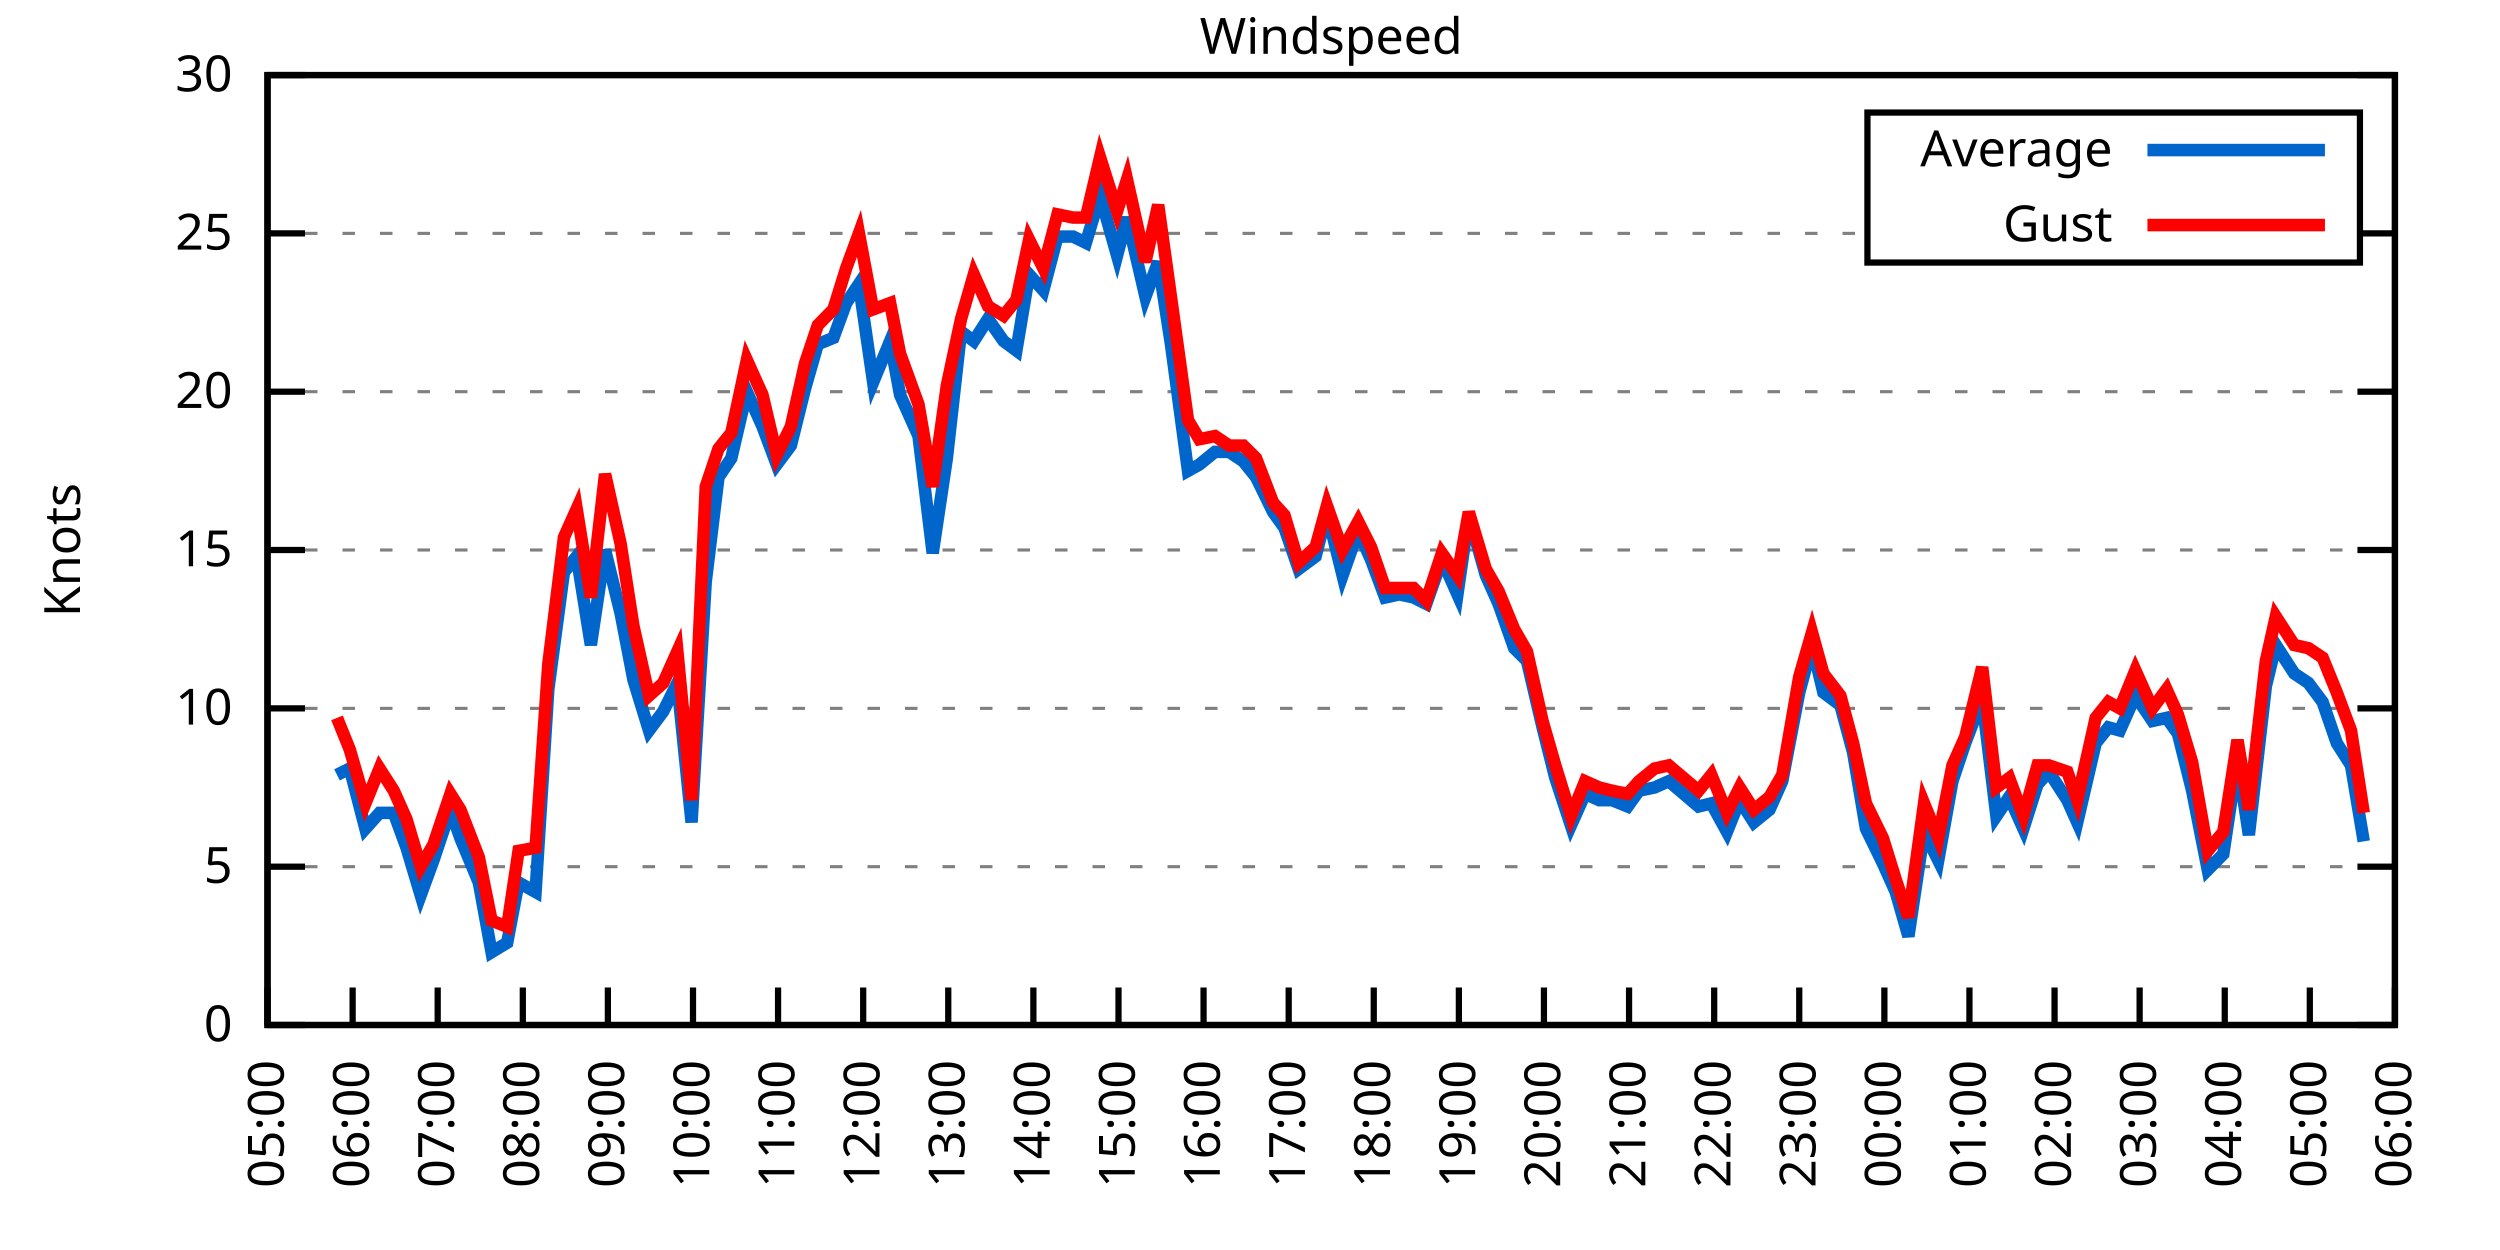
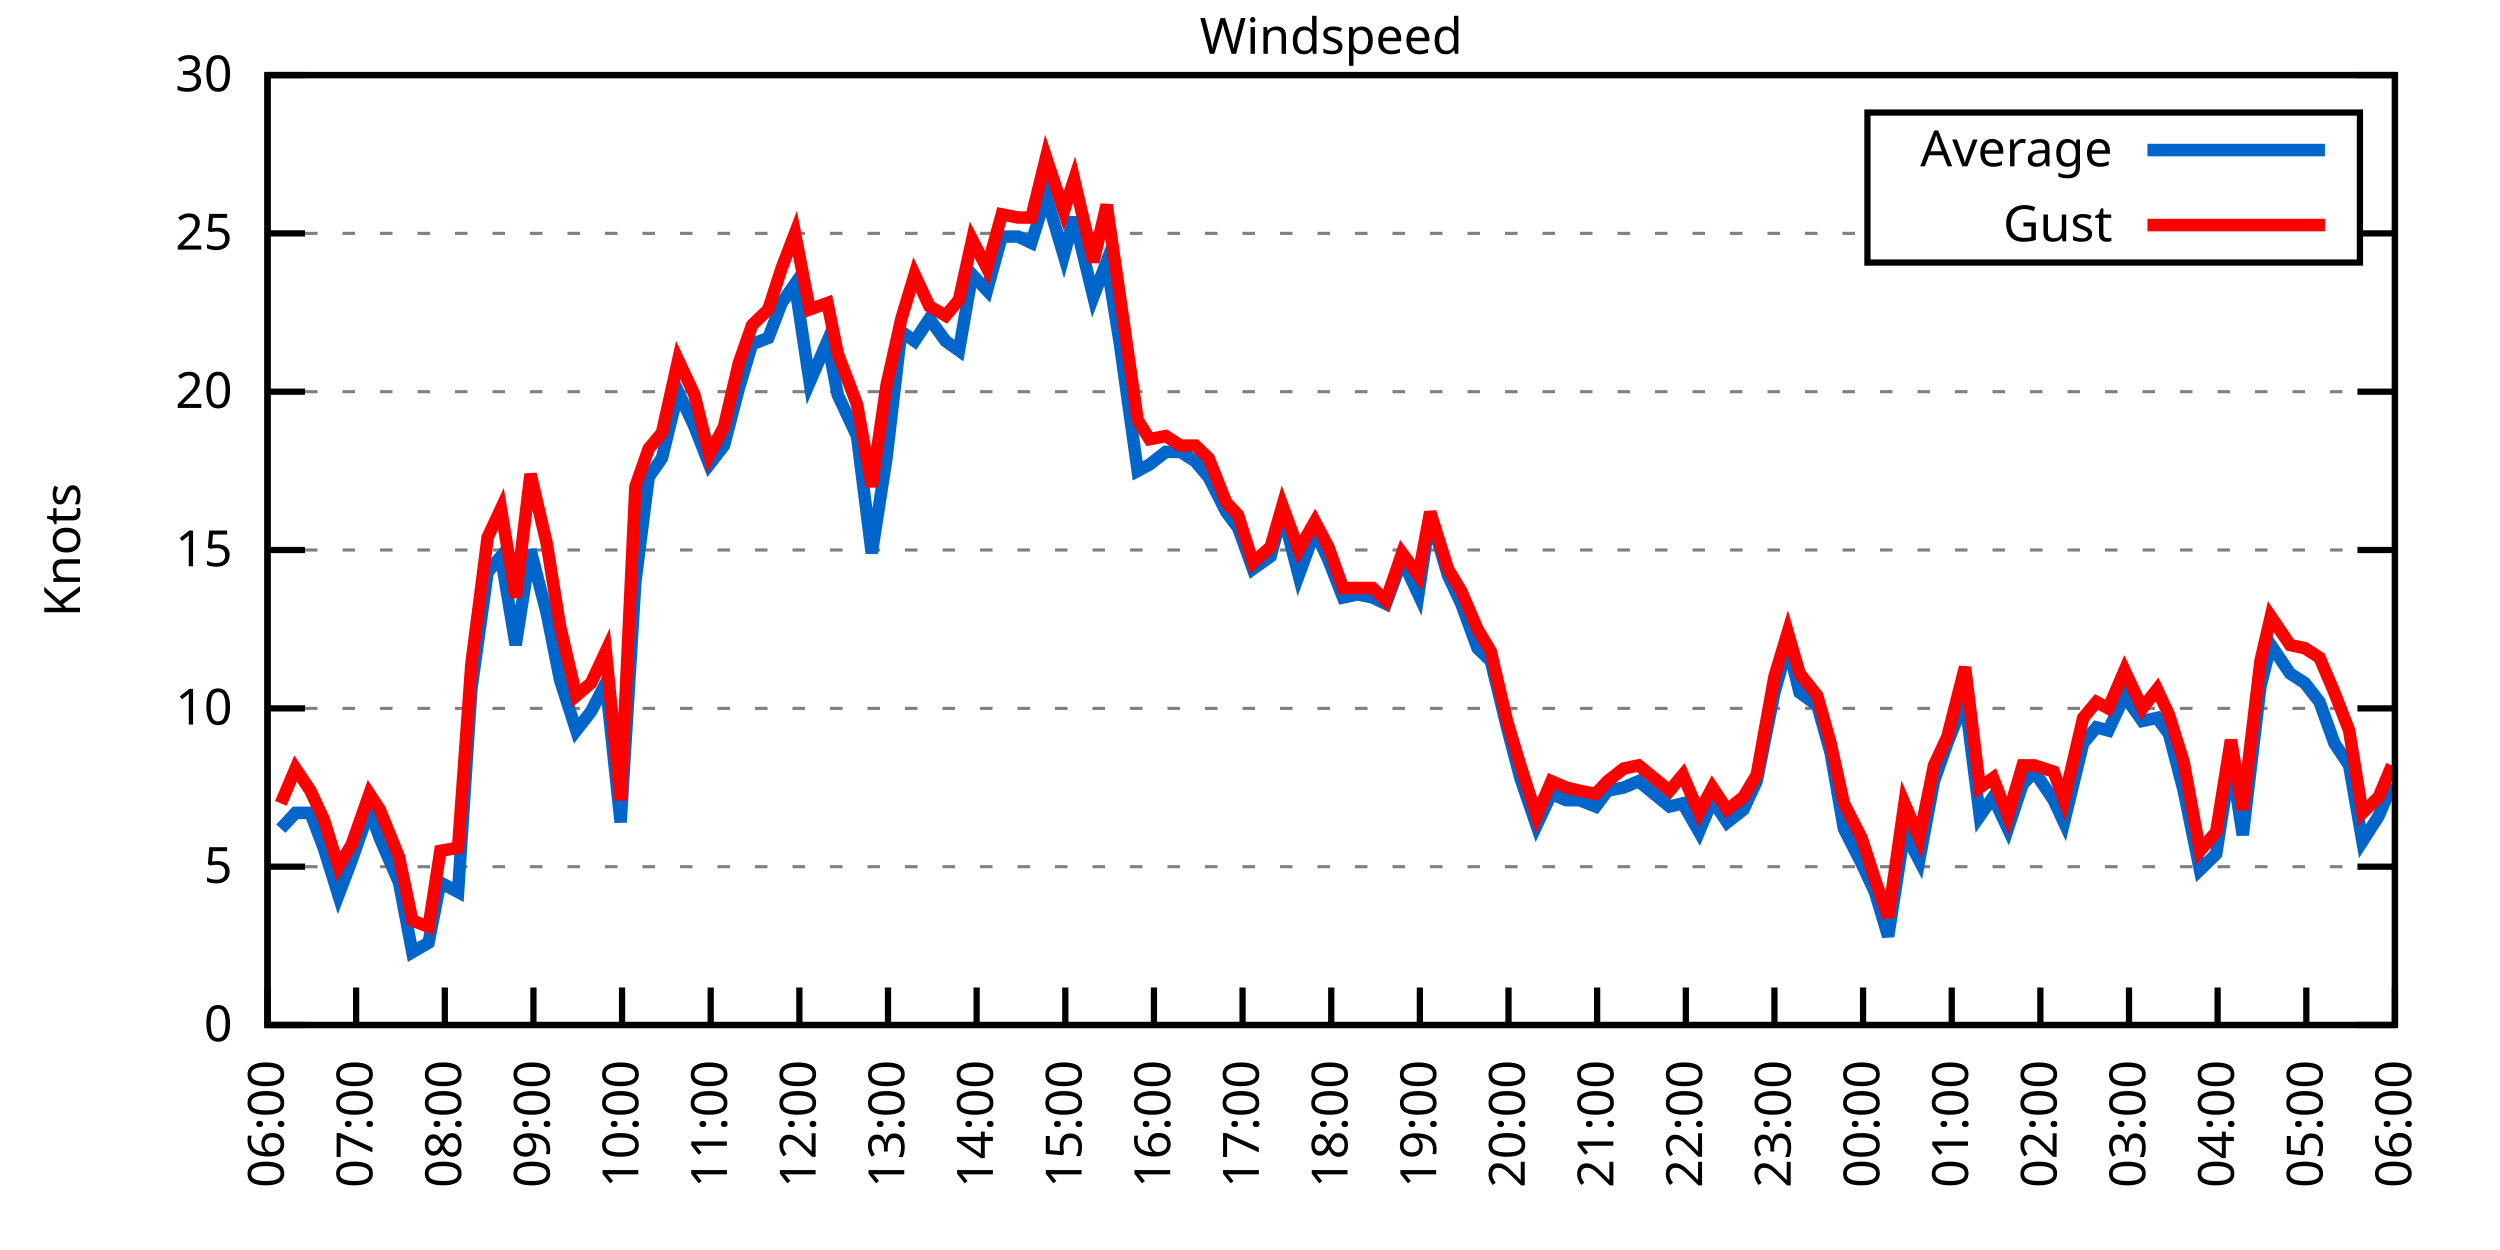
<svg xmlns="http://www.w3.org/2000/svg" xmlns:xlink="http://www.w3.org/1999/xlink" width="400" height="200" viewBox="0 0 400 200">
  <g id="gnuplot_canvas">
    <rect x="0" y="0" width="400" height="200" fill="none" />
    <defs>
      <circle id="gpDot" r="0.5" stroke-width="0.5" stroke="currentColor" />
      <path id="gpPt0" stroke-width="0.333" stroke="currentColor" d="M-1,0 h2 M0,-1 v2" />
      <path id="gpPt1" stroke-width="0.333" stroke="currentColor" d="M-1,-1 L1,1 M1,-1 L-1,1" />
      <path id="gpPt2" stroke-width="0.333" stroke="currentColor" d="M-1,0 L1,0 M0,-1 L0,1 M-1,-1 L1,1 M-1,1 L1,-1" />
      <rect id="gpPt3" stroke-width="0.333" stroke="currentColor" x="-1" y="-1" width="2" height="2" />
      <rect id="gpPt4" stroke-width="0.333" stroke="currentColor" fill="currentColor" x="-1" y="-1" width="2" height="2" />
      <circle id="gpPt5" stroke-width="0.333" stroke="currentColor" cx="0" cy="0" r="1" />
      <use xlink:href="#gpPt5" id="gpPt6" fill="currentColor" stroke="none" />
      <path id="gpPt7" stroke-width="0.333" stroke="currentColor" d="M0,-1.33 L-1.33,0.67 L1.33,0.67 z" />
      <use xlink:href="#gpPt7" id="gpPt8" fill="currentColor" stroke="none" />
      <use xlink:href="#gpPt7" id="gpPt9" stroke="currentColor" transform="rotate(180)" />
      <use xlink:href="#gpPt9" id="gpPt10" fill="currentColor" stroke="none" />
      <use xlink:href="#gpPt3" id="gpPt11" stroke="currentColor" transform="rotate(45)" />
      <use xlink:href="#gpPt11" id="gpPt12" fill="currentColor" stroke="none" />
      <path id="gpPt13" stroke-width="0.333" stroke="currentColor" d="M0,1.330 L1.265,0.411 L0.782,-1.067 L-0.782,-1.076 L-1.265,0.411 z" />
      <use xlink:href="#gpPt13" id="gpPt14" fill="currentColor" stroke="none" />
      <filter id="textbox" filterUnits="objectBoundingBox" x="0" y="0" height="1" width="1">
        <feFlood flood-color="white" flood-opacity="1" result="bgnd" />
        <feComposite in="SourceGraphic" in2="bgnd" operator="atop" />
      </filter>
      <filter id="greybox" filterUnits="objectBoundingBox" x="0" y="0" height="1" width="1">
        <feFlood flood-color="lightgrey" flood-opacity="1" result="grey" />
        <feComposite in="SourceGraphic" in2="grey" operator="atop" />
      </filter>
    </defs>
    <g fill="none" color="white" stroke="currentColor" stroke-width="1.00" stroke-linecap="butt" stroke-linejoin="miter">
</g>
    <g fill="none" color="black" stroke="currentColor" stroke-width="1.00" stroke-linecap="butt" stroke-linejoin="miter">
      <g stroke="none" shape-rendering="crispEdges">
        <polygon fill="rgb(255, 255, 255)" points="42.80,164.00 383.18,164.00 383.18,12.02 42.80,12.02 " />
      </g>
    </g>
    <g fill="none" color="black" stroke="currentColor" stroke-width="1.00" stroke-linecap="butt" stroke-linejoin="miter">
</g>
    <g fill="none" color="black" stroke="black" stroke-width="0.50" stroke-linecap="butt" stroke-linejoin="miter">
</g>
    <g fill="none" color="gray" stroke="currentColor" stroke-width="0.50" stroke-linecap="butt" stroke-linejoin="miter">
      <path stroke="gray" stroke-dasharray="2,4" class="gridline" d="M42.80,164.00 L383.19,164.00  " />
    </g>
    <g fill="none" color="gray" stroke="gray" stroke-width="1.00" stroke-linecap="butt" stroke-linejoin="miter">
</g>
    <g fill="none" color="black" stroke="currentColor" stroke-width="1.00" stroke-linecap="butt" stroke-linejoin="miter">
      <path stroke="black" d="M42.80,164.00 L48.80,164.00 M383.19,164.00 L377.19,164.00  " />
      <g transform="translate(37.20,166.60)" stroke="none" fill="black" font-family="Sans" font-size="8.00" text-anchor="end">
        <text>
          <tspan font-family="Sans"> 0</tspan>
        </text>
      </g>
    </g>
    <g fill="none" color="black" stroke="currentColor" stroke-width="1.00" stroke-linecap="butt" stroke-linejoin="miter">
</g>
    <g fill="none" color="black" stroke="black" stroke-width="0.50" stroke-linecap="butt" stroke-linejoin="miter">
</g>
    <g fill="none" color="gray" stroke="currentColor" stroke-width="0.50" stroke-linecap="butt" stroke-linejoin="miter">
      <path stroke="gray" stroke-dasharray="2,4" class="gridline" d="M42.80,138.67 L383.19,138.67  " />
    </g>
    <g fill="none" color="gray" stroke="gray" stroke-width="1.00" stroke-linecap="butt" stroke-linejoin="miter">
</g>
    <g fill="none" color="black" stroke="currentColor" stroke-width="1.00" stroke-linecap="butt" stroke-linejoin="miter">
      <path stroke="black" d="M42.80,138.67 L48.80,138.67 M383.19,138.67 L377.19,138.67  " />
      <g transform="translate(37.20,141.27)" stroke="none" fill="black" font-family="Sans" font-size="8.00" text-anchor="end">
        <text>
          <tspan font-family="Sans"> 5</tspan>
        </text>
      </g>
    </g>
    <g fill="none" color="black" stroke="currentColor" stroke-width="1.00" stroke-linecap="butt" stroke-linejoin="miter">
</g>
    <g fill="none" color="black" stroke="black" stroke-width="0.50" stroke-linecap="butt" stroke-linejoin="miter">
</g>
    <g fill="none" color="gray" stroke="currentColor" stroke-width="0.50" stroke-linecap="butt" stroke-linejoin="miter">
      <path stroke="gray" stroke-dasharray="2,4" class="gridline" d="M42.80,113.34 L383.19,113.34  " />
    </g>
    <g fill="none" color="gray" stroke="gray" stroke-width="1.00" stroke-linecap="butt" stroke-linejoin="miter">
</g>
    <g fill="none" color="black" stroke="currentColor" stroke-width="1.00" stroke-linecap="butt" stroke-linejoin="miter">
      <path stroke="black" d="M42.80,113.34 L48.80,113.34 M383.19,113.34 L377.19,113.34  " />
      <g transform="translate(37.20,115.94)" stroke="none" fill="black" font-family="Sans" font-size="8.00" text-anchor="end">
        <text>
          <tspan font-family="Sans"> 10</tspan>
        </text>
      </g>
    </g>
    <g fill="none" color="black" stroke="currentColor" stroke-width="1.00" stroke-linecap="butt" stroke-linejoin="miter">
</g>
    <g fill="none" color="black" stroke="black" stroke-width="0.50" stroke-linecap="butt" stroke-linejoin="miter">
</g>
    <g fill="none" color="gray" stroke="currentColor" stroke-width="0.50" stroke-linecap="butt" stroke-linejoin="miter">
      <path stroke="gray" stroke-dasharray="2,4" class="gridline" d="M42.80,88.00 L383.19,88.00  " />
    </g>
    <g fill="none" color="gray" stroke="gray" stroke-width="1.00" stroke-linecap="butt" stroke-linejoin="miter">
</g>
    <g fill="none" color="black" stroke="currentColor" stroke-width="1.00" stroke-linecap="butt" stroke-linejoin="miter">
      <path stroke="black" d="M42.80,88.00 L48.80,88.00 M383.19,88.00 L377.19,88.00  " />
      <g transform="translate(37.20,90.60)" stroke="none" fill="black" font-family="Sans" font-size="8.00" text-anchor="end">
        <text>
          <tspan font-family="Sans"> 15</tspan>
        </text>
      </g>
    </g>
    <g fill="none" color="black" stroke="currentColor" stroke-width="1.00" stroke-linecap="butt" stroke-linejoin="miter">
</g>
    <g fill="none" color="black" stroke="black" stroke-width="0.50" stroke-linecap="butt" stroke-linejoin="miter">
</g>
    <g fill="none" color="gray" stroke="currentColor" stroke-width="0.50" stroke-linecap="butt" stroke-linejoin="miter">
      <path stroke="gray" stroke-dasharray="2,4" class="gridline" d="M42.80,62.67 L383.19,62.67  " />
    </g>
    <g fill="none" color="gray" stroke="gray" stroke-width="1.00" stroke-linecap="butt" stroke-linejoin="miter">
</g>
    <g fill="none" color="black" stroke="currentColor" stroke-width="1.00" stroke-linecap="butt" stroke-linejoin="miter">
      <path stroke="black" d="M42.80,62.67 L48.80,62.67 M383.19,62.67 L377.19,62.67  " />
      <g transform="translate(37.20,65.27)" stroke="none" fill="black" font-family="Sans" font-size="8.00" text-anchor="end">
        <text>
          <tspan font-family="Sans"> 20</tspan>
        </text>
      </g>
    </g>
    <g fill="none" color="black" stroke="currentColor" stroke-width="1.00" stroke-linecap="butt" stroke-linejoin="miter">
</g>
    <g fill="none" color="black" stroke="black" stroke-width="0.50" stroke-linecap="butt" stroke-linejoin="miter">
</g>
    <g fill="none" color="gray" stroke="currentColor" stroke-width="0.50" stroke-linecap="butt" stroke-linejoin="miter">
      <path stroke="gray" stroke-dasharray="2,4" class="gridline" d="M42.80,37.34 L298.79,37.34 M377.59,37.34 L383.19,37.34  " />
    </g>
    <g fill="none" color="gray" stroke="gray" stroke-width="1.00" stroke-linecap="butt" stroke-linejoin="miter">
</g>
    <g fill="none" color="black" stroke="currentColor" stroke-width="1.00" stroke-linecap="butt" stroke-linejoin="miter">
      <path stroke="black" d="M42.80,37.34 L48.80,37.34 M383.19,37.34 L377.19,37.34  " />
      <g transform="translate(37.20,39.94)" stroke="none" fill="black" font-family="Sans" font-size="8.00" text-anchor="end">
        <text>
          <tspan font-family="Sans"> 25</tspan>
        </text>
      </g>
    </g>
    <g fill="none" color="black" stroke="currentColor" stroke-width="1.00" stroke-linecap="butt" stroke-linejoin="miter">
</g>
    <g fill="none" color="black" stroke="black" stroke-width="0.50" stroke-linecap="butt" stroke-linejoin="miter">
</g>
    <g fill="none" color="gray" stroke="currentColor" stroke-width="0.50" stroke-linecap="butt" stroke-linejoin="miter">
      <path stroke="gray" stroke-dasharray="2,4" class="gridline" d="M42.80,12.01 L383.19,12.01  " />
    </g>
    <g fill="none" color="gray" stroke="gray" stroke-width="1.00" stroke-linecap="butt" stroke-linejoin="miter">
</g>
    <g fill="none" color="black" stroke="currentColor" stroke-width="1.00" stroke-linecap="butt" stroke-linejoin="miter">
      <path stroke="black" d="M42.80,12.01 L48.80,12.01 M383.19,12.01 L377.19,12.01  " />
      <g transform="translate(37.20,14.61)" stroke="none" fill="black" font-family="Sans" font-size="8.00" text-anchor="end">
        <text>
          <tspan font-family="Sans"> 30</tspan>
        </text>
      </g>
    </g>
    <g fill="none" color="black" stroke="currentColor" stroke-width="1.00" stroke-linecap="butt" stroke-linejoin="miter">
      <path stroke="black" d="M42.80,164.00 L42.80,158.00  " />
      <g transform="translate(45.40,169.60) rotate(270.00)" stroke="none" fill="black" font-family="Sans" font-size="8.00" text-anchor="end">
        <text>
-           <tspan font-family="Sans">05:00</tspan>
-         </text>
-       </g>
-     </g>
-     <g fill="none" color="black" stroke="currentColor" stroke-width="1.00" stroke-linecap="butt" stroke-linejoin="miter">
-       <path stroke="black" d="M56.42,164.00 L56.42,158.00  " />
-       <g transform="translate(59.02,169.60) rotate(270.00)" stroke="none" fill="black" font-family="Sans" font-size="8.00" text-anchor="end">
-         <text>
          <tspan font-family="Sans">06:00</tspan>
        </text>
      </g>
    </g>
    <g fill="none" color="black" stroke="currentColor" stroke-width="1.00" stroke-linecap="butt" stroke-linejoin="miter">
-       <path stroke="black" d="M70.03,164.00 L70.03,158.00  " />
-       <g transform="translate(72.63,169.60) rotate(270.00)" stroke="none" fill="black" font-family="Sans" font-size="8.00" text-anchor="end">
+       <path stroke="black" d="M56.98,164.00 L56.98,158.00  " />
+       <g transform="translate(59.58,169.60) rotate(270.00)" stroke="none" fill="black" font-family="Sans" font-size="8.00" text-anchor="end">
        <text>
          <tspan font-family="Sans">07:00</tspan>
        </text>
      </g>
    </g>
    <g fill="none" color="black" stroke="currentColor" stroke-width="1.00" stroke-linecap="butt" stroke-linejoin="miter">
-       <path stroke="black" d="M83.65,164.00 L83.65,158.00  " />
-       <g transform="translate(86.25,169.60) rotate(270.00)" stroke="none" fill="black" font-family="Sans" font-size="8.00" text-anchor="end">
+       <path stroke="black" d="M71.17,164.00 L71.17,158.00  " />
+       <g transform="translate(73.77,169.60) rotate(270.00)" stroke="none" fill="black" font-family="Sans" font-size="8.00" text-anchor="end">
        <text>
          <tspan font-family="Sans">08:00</tspan>
        </text>
      </g>
    </g>
    <g fill="none" color="black" stroke="currentColor" stroke-width="1.00" stroke-linecap="butt" stroke-linejoin="miter">
-       <path stroke="black" d="M97.26,164.00 L97.26,158.00  " />
-       <g transform="translate(99.86,169.60) rotate(270.00)" stroke="none" fill="black" font-family="Sans" font-size="8.00" text-anchor="end">
+       <path stroke="black" d="M85.35,164.00 L85.35,158.00  " />
+       <g transform="translate(87.95,169.60) rotate(270.00)" stroke="none" fill="black" font-family="Sans" font-size="8.00" text-anchor="end">
        <text>
          <tspan font-family="Sans">09:00</tspan>
        </text>
      </g>
    </g>
    <g fill="none" color="black" stroke="currentColor" stroke-width="1.00" stroke-linecap="butt" stroke-linejoin="miter">
-       <path stroke="black" d="M110.88,164.00 L110.88,158.00  " />
-       <g transform="translate(113.48,169.60) rotate(270.00)" stroke="none" fill="black" font-family="Sans" font-size="8.00" text-anchor="end">
+       <path stroke="black" d="M99.53,164.00 L99.53,158.00  " />
+       <g transform="translate(102.13,169.60) rotate(270.00)" stroke="none" fill="black" font-family="Sans" font-size="8.00" text-anchor="end">
        <text>
          <tspan font-family="Sans">10:00</tspan>
        </text>
      </g>
    </g>
    <g fill="none" color="black" stroke="currentColor" stroke-width="1.00" stroke-linecap="butt" stroke-linejoin="miter">
-       <path stroke="black" d="M124.49,164.00 L124.49,158.00  " />
-       <g transform="translate(127.09,169.60) rotate(270.00)" stroke="none" fill="black" font-family="Sans" font-size="8.00" text-anchor="end">
+       <path stroke="black" d="M113.71,164.00 L113.71,158.00  " />
+       <g transform="translate(116.31,169.60) rotate(270.00)" stroke="none" fill="black" font-family="Sans" font-size="8.00" text-anchor="end">
        <text>
          <tspan font-family="Sans">11:00</tspan>
        </text>
      </g>
    </g>
    <g fill="none" color="black" stroke="currentColor" stroke-width="1.00" stroke-linecap="butt" stroke-linejoin="miter">
-       <path stroke="black" d="M138.11,164.00 L138.11,158.00  " />
-       <g transform="translate(140.71,169.60) rotate(270.00)" stroke="none" fill="black" font-family="Sans" font-size="8.00" text-anchor="end">
+       <path stroke="black" d="M127.90,164.00 L127.90,158.00  " />
+       <g transform="translate(130.50,169.60) rotate(270.00)" stroke="none" fill="black" font-family="Sans" font-size="8.00" text-anchor="end">
        <text>
          <tspan font-family="Sans">12:00</tspan>
        </text>
      </g>
    </g>
    <g fill="none" color="black" stroke="currentColor" stroke-width="1.00" stroke-linecap="butt" stroke-linejoin="miter">
-       <path stroke="black" d="M151.72,164.00 L151.72,158.00  " />
-       <g transform="translate(154.32,169.60) rotate(270.00)" stroke="none" fill="black" font-family="Sans" font-size="8.00" text-anchor="end">
+       <path stroke="black" d="M142.08,164.00 L142.08,158.00  " />
+       <g transform="translate(144.68,169.60) rotate(270.00)" stroke="none" fill="black" font-family="Sans" font-size="8.00" text-anchor="end">
        <text>
          <tspan font-family="Sans">13:00</tspan>
        </text>
      </g>
    </g>
    <g fill="none" color="black" stroke="currentColor" stroke-width="1.00" stroke-linecap="butt" stroke-linejoin="miter">
-       <path stroke="black" d="M165.34,164.00 L165.34,158.00  " />
-       <g transform="translate(167.94,169.60) rotate(270.00)" stroke="none" fill="black" font-family="Sans" font-size="8.00" text-anchor="end">
+       <path stroke="black" d="M156.26,164.00 L156.26,158.00  " />
+       <g transform="translate(158.86,169.60) rotate(270.00)" stroke="none" fill="black" font-family="Sans" font-size="8.00" text-anchor="end">
        <text>
          <tspan font-family="Sans">14:00</tspan>
        </text>
      </g>
    </g>
    <g fill="none" color="black" stroke="currentColor" stroke-width="1.00" stroke-linecap="butt" stroke-linejoin="miter">
-       <path stroke="black" d="M178.96,164.00 L178.96,158.00  " />
-       <g transform="translate(181.56,169.60) rotate(270.00)" stroke="none" fill="black" font-family="Sans" font-size="8.00" text-anchor="end">
+       <path stroke="black" d="M170.45,164.00 L170.45,158.00  " />
+       <g transform="translate(173.05,169.60) rotate(270.00)" stroke="none" fill="black" font-family="Sans" font-size="8.00" text-anchor="end">
        <text>
          <tspan font-family="Sans">15:00</tspan>
        </text>
      </g>
    </g>
    <g fill="none" color="black" stroke="currentColor" stroke-width="1.00" stroke-linecap="butt" stroke-linejoin="miter">
-       <path stroke="black" d="M192.57,164.00 L192.57,158.00  " />
-       <g transform="translate(195.17,169.60) rotate(270.00)" stroke="none" fill="black" font-family="Sans" font-size="8.00" text-anchor="end">
+       <path stroke="black" d="M184.63,164.00 L184.63,158.00  " />
+       <g transform="translate(187.23,169.60) rotate(270.00)" stroke="none" fill="black" font-family="Sans" font-size="8.00" text-anchor="end">
        <text>
          <tspan font-family="Sans">16:00</tspan>
        </text>
      </g>
    </g>
    <g fill="none" color="black" stroke="currentColor" stroke-width="1.00" stroke-linecap="butt" stroke-linejoin="miter">
-       <path stroke="black" d="M206.19,164.00 L206.19,158.00  " />
-       <g transform="translate(208.79,169.60) rotate(270.00)" stroke="none" fill="black" font-family="Sans" font-size="8.00" text-anchor="end">
+       <path stroke="black" d="M198.81,164.00 L198.81,158.00  " />
+       <g transform="translate(201.41,169.60) rotate(270.00)" stroke="none" fill="black" font-family="Sans" font-size="8.00" text-anchor="end">
        <text>
          <tspan font-family="Sans">17:00</tspan>
        </text>
      </g>
    </g>
    <g fill="none" color="black" stroke="currentColor" stroke-width="1.00" stroke-linecap="butt" stroke-linejoin="miter">
-       <path stroke="black" d="M219.80,164.00 L219.80,158.00  " />
-       <g transform="translate(222.40,169.60) rotate(270.00)" stroke="none" fill="black" font-family="Sans" font-size="8.00" text-anchor="end">
+       <path stroke="black" d="M213.00,164.00 L213.00,158.00  " />
+       <g transform="translate(215.60,169.60) rotate(270.00)" stroke="none" fill="black" font-family="Sans" font-size="8.00" text-anchor="end">
        <text>
          <tspan font-family="Sans">18:00</tspan>
        </text>
      </g>
    </g>
    <g fill="none" color="black" stroke="currentColor" stroke-width="1.00" stroke-linecap="butt" stroke-linejoin="miter">
-       <path stroke="black" d="M233.42,164.00 L233.42,158.00  " />
-       <g transform="translate(236.02,169.60) rotate(270.00)" stroke="none" fill="black" font-family="Sans" font-size="8.00" text-anchor="end">
+       <path stroke="black" d="M227.18,164.00 L227.18,158.00  " />
+       <g transform="translate(229.78,169.60) rotate(270.00)" stroke="none" fill="black" font-family="Sans" font-size="8.00" text-anchor="end">
        <text>
          <tspan font-family="Sans">19:00</tspan>
        </text>
      </g>
    </g>
    <g fill="none" color="black" stroke="currentColor" stroke-width="1.00" stroke-linecap="butt" stroke-linejoin="miter">
-       <path stroke="black" d="M247.03,164.00 L247.03,158.00  " />
-       <g transform="translate(249.63,169.60) rotate(270.00)" stroke="none" fill="black" font-family="Sans" font-size="8.00" text-anchor="end">
+       <path stroke="black" d="M241.36,164.00 L241.36,158.00  " />
+       <g transform="translate(243.96,169.60) rotate(270.00)" stroke="none" fill="black" font-family="Sans" font-size="8.00" text-anchor="end">
        <text>
          <tspan font-family="Sans">20:00</tspan>
        </text>
      </g>
    </g>
    <g fill="none" color="black" stroke="currentColor" stroke-width="1.00" stroke-linecap="butt" stroke-linejoin="miter">
-       <path stroke="black" d="M260.65,164.00 L260.65,158.00  " />
-       <g transform="translate(263.25,169.60) rotate(270.00)" stroke="none" fill="black" font-family="Sans" font-size="8.00" text-anchor="end">
+       <path stroke="black" d="M255.54,164.00 L255.54,158.00  " />
+       <g transform="translate(258.14,169.60) rotate(270.00)" stroke="none" fill="black" font-family="Sans" font-size="8.00" text-anchor="end">
        <text>
          <tspan font-family="Sans">21:00</tspan>
        </text>
      </g>
    </g>
    <g fill="none" color="black" stroke="currentColor" stroke-width="1.00" stroke-linecap="butt" stroke-linejoin="miter">
-       <path stroke="black" d="M274.27,164.00 L274.27,158.00  " />
-       <g transform="translate(276.87,169.60) rotate(270.00)" stroke="none" fill="black" font-family="Sans" font-size="8.00" text-anchor="end">
+       <path stroke="black" d="M269.73,164.00 L269.73,158.00  " />
+       <g transform="translate(272.33,169.60) rotate(270.00)" stroke="none" fill="black" font-family="Sans" font-size="8.00" text-anchor="end">
        <text>
          <tspan font-family="Sans">22:00</tspan>
        </text>
      </g>
    </g>
    <g fill="none" color="black" stroke="currentColor" stroke-width="1.00" stroke-linecap="butt" stroke-linejoin="miter">
-       <path stroke="black" d="M287.88,164.00 L287.88,158.00  " />
-       <g transform="translate(290.48,169.60) rotate(270.00)" stroke="none" fill="black" font-family="Sans" font-size="8.00" text-anchor="end">
+       <path stroke="black" d="M283.91,164.00 L283.91,158.00  " />
+       <g transform="translate(286.51,169.60) rotate(270.00)" stroke="none" fill="black" font-family="Sans" font-size="8.00" text-anchor="end">
        <text>
          <tspan font-family="Sans">23:00</tspan>
        </text>
      </g>
    </g>
    <g fill="none" color="black" stroke="currentColor" stroke-width="1.00" stroke-linecap="butt" stroke-linejoin="miter">
-       <path stroke="black" d="M301.50,164.00 L301.50,158.00  " />
-       <g transform="translate(304.10,169.60) rotate(270.00)" stroke="none" fill="black" font-family="Sans" font-size="8.00" text-anchor="end">
+       <path stroke="black" d="M298.09,164.00 L298.09,158.00  " />
+       <g transform="translate(300.69,169.60) rotate(270.00)" stroke="none" fill="black" font-family="Sans" font-size="8.00" text-anchor="end">
        <text>
          <tspan font-family="Sans">00:00</tspan>
        </text>
      </g>
    </g>
    <g fill="none" color="black" stroke="currentColor" stroke-width="1.00" stroke-linecap="butt" stroke-linejoin="miter">
-       <path stroke="black" d="M315.11,164.00 L315.11,158.00  " />
-       <g transform="translate(317.71,169.60) rotate(270.00)" stroke="none" fill="black" font-family="Sans" font-size="8.00" text-anchor="end">
+       <path stroke="black" d="M312.28,164.00 L312.28,158.00  " />
+       <g transform="translate(314.88,169.60) rotate(270.00)" stroke="none" fill="black" font-family="Sans" font-size="8.00" text-anchor="end">
        <text>
          <tspan font-family="Sans">01:00</tspan>
        </text>
      </g>
    </g>
    <g fill="none" color="black" stroke="currentColor" stroke-width="1.00" stroke-linecap="butt" stroke-linejoin="miter">
-       <path stroke="black" d="M328.73,164.00 L328.73,158.00  " />
-       <g transform="translate(331.33,169.60) rotate(270.00)" stroke="none" fill="black" font-family="Sans" font-size="8.00" text-anchor="end">
+       <path stroke="black" d="M326.46,164.00 L326.46,158.00  " />
+       <g transform="translate(329.06,169.60) rotate(270.00)" stroke="none" fill="black" font-family="Sans" font-size="8.00" text-anchor="end">
        <text>
          <tspan font-family="Sans">02:00</tspan>
        </text>
      </g>
    </g>
    <g fill="none" color="black" stroke="currentColor" stroke-width="1.00" stroke-linecap="butt" stroke-linejoin="miter">
-       <path stroke="black" d="M342.34,164.00 L342.34,158.00  " />
-       <g transform="translate(344.94,169.60) rotate(270.00)" stroke="none" fill="black" font-family="Sans" font-size="8.00" text-anchor="end">
+       <path stroke="black" d="M340.64,164.00 L340.64,158.00  " />
+       <g transform="translate(343.24,169.60) rotate(270.00)" stroke="none" fill="black" font-family="Sans" font-size="8.00" text-anchor="end">
        <text>
          <tspan font-family="Sans">03:00</tspan>
        </text>
      </g>
    </g>
    <g fill="none" color="black" stroke="currentColor" stroke-width="1.00" stroke-linecap="butt" stroke-linejoin="miter">
-       <path stroke="black" d="M355.96,164.00 L355.96,158.00  " />
-       <g transform="translate(358.56,169.60) rotate(270.00)" stroke="none" fill="black" font-family="Sans" font-size="8.00" text-anchor="end">
+       <path stroke="black" d="M354.82,164.00 L354.82,158.00  " />
+       <g transform="translate(357.42,169.60) rotate(270.00)" stroke="none" fill="black" font-family="Sans" font-size="8.00" text-anchor="end">
        <text>
          <tspan font-family="Sans">04:00</tspan>
        </text>
      </g>
    </g>
    <g fill="none" color="black" stroke="currentColor" stroke-width="1.00" stroke-linecap="butt" stroke-linejoin="miter">
-       <path stroke="black" d="M369.57,164.00 L369.57,158.00  " />
-       <g transform="translate(372.17,169.60) rotate(270.00)" stroke="none" fill="black" font-family="Sans" font-size="8.00" text-anchor="end">
+       <path stroke="black" d="M369.01,164.00 L369.01,158.00  " />
+       <g transform="translate(371.61,169.60) rotate(270.00)" stroke="none" fill="black" font-family="Sans" font-size="8.00" text-anchor="end">
        <text>
          <tspan font-family="Sans">05:00</tspan>
        </text>
      </g>
    </g>
    <g fill="none" color="black" stroke="currentColor" stroke-width="1.00" stroke-linecap="butt" stroke-linejoin="miter">
      <path stroke="black" d="M383.19,164.00 L383.19,158.00  " />
      <g transform="translate(385.79,169.60) rotate(270.00)" stroke="none" fill="black" font-family="Sans" font-size="8.00" text-anchor="end">
        <text>
          <tspan font-family="Sans">06:00</tspan>
        </text>
      </g>
    </g>
    <g fill="none" color="black" stroke="currentColor" stroke-width="1.00" stroke-linecap="butt" stroke-linejoin="miter">
</g>
    <g fill="none" color="black" stroke="currentColor" stroke-width="1.00" stroke-linecap="butt" stroke-linejoin="miter">
      <path stroke="black" d="M42.80,12.01 L42.80,164.00 L383.19,164.00 L383.19,12.01 L42.80,12.01 Z  " />
    </g>
    <g fill="none" color="black" stroke="currentColor" stroke-width="1.00" stroke-linecap="butt" stroke-linejoin="miter">
</g>
    <g fill="none" color="black" stroke="currentColor" stroke-width="1.00" stroke-linecap="butt" stroke-linejoin="miter">
      <path stroke="black" d="M298.79,42.01 L298.79,18.01 L377.59,18.01 L377.59,42.01 L298.79,42.01 Z  " />
    </g>
    <g id="Windspeed_plot_1">
      <g fill="none" color="white" stroke="black" stroke-width="2.00" stroke-linecap="butt" stroke-linejoin="miter">
</g>
      <g fill="none" color="black" stroke="currentColor" stroke-width="2.00" stroke-linecap="butt" stroke-linejoin="miter">
        <g transform="translate(337.99,26.61)" stroke="none" fill="black" font-family="Sans" font-size="8.00" text-anchor="end">
          <text>
            <tspan font-family="Sans">Average</tspan>
          </text>
        </g>
      </g>
      <g fill="none" color="black" stroke="currentColor" stroke-width="2.00" stroke-linecap="butt" stroke-linejoin="miter">
-         <path stroke="rgb(  0, 102, 204)" d="M343.59,24.01 L371.99,24.01 M53.92,123.98 L55.96,122.96 L58.46,132.59 L60.73,130.06 L63.00,130.06 L65.04,135.63   L67.31,143.23 L69.35,137.66 L72.07,129.55 L73.66,134.11 L76.61,141.20 L78.65,152.35 L81.15,150.83 L82.97,141.20   L85.69,142.72 L87.73,110.30 L90.23,91.55 L92.27,89.02 L94.54,103.20 L96.81,88.00 L99.30,98.14 L101.35,108.78   L103.84,116.88 L106.11,113.84 L108.38,109.28 L110.65,131.58 L112.92,93.07 L114.96,76.35 L117.01,73.31 L119.50,62.67   L122.00,68.25 L124.27,74.33 L126.54,71.29 L128.81,62.17 L130.85,55.07 L133.34,54.06 L135.39,48.49 L137.43,45.45   L139.70,61.15 L142.42,54.57 L144.01,63.18 L146.96,69.77 L149.23,88.51 L151.50,73.31 L153.77,53.05 L155.81,54.57   L158.08,51.02 L160.57,54.57 L162.62,56.09 L164.66,43.93 L166.93,46.46 L169.20,37.85 L171.69,37.85 L173.74,38.86   L176.01,31.26 L178.73,40.89 L180.32,34.81 L183.27,47.47 L185.31,41.90 L187.35,55.07 L190.08,75.34 L191.89,74.33   L194.39,72.30 L196.66,72.30 L198.93,73.82 L200.97,76.35 L203.69,81.93 L205.51,84.46 L207.78,91.04 L210.50,89.02   L212.31,81.93 L214.81,92.06 L217.31,84.97 L219.35,89.52 L221.62,95.60 L223.89,95.10 L226.16,95.60 L228.20,96.62   L230.70,89.52 L233.19,95.10 L235.01,82.43 L237.73,92.06 L239.77,96.62 L242.27,103.71 L244.31,105.74 L246.81,116.38   L248.85,124.48 L251.35,132.08 L253.61,127.02 L255.88,128.03 L257.93,128.03 L260.42,129.04 L262.24,126.51 L264.73,126.00   L267.00,124.99 L271.77,129.04 L273.81,128.54 L276.31,133.10 L278.35,128.03 L280.62,131.58 L283.12,129.55 L285.16,124.99   L287.88,110.80 L289.92,103.20 L291.74,110.80 L294.46,112.83 L296.50,120.43 L298.55,132.59 L301.27,138.16 L303.31,142.72   L305.35,149.81 L307.85,133.10 L310.12,137.66 L312.39,124.99 L314.43,118.91 L317.15,111.82 L319.42,130.56 L321.47,127.52   L323.74,132.59 L326.00,125.50 L327.82,123.47 L330.77,128.03 L332.36,131.58 L335.31,118.91 L337.35,116.38 L339.17,116.88   L341.66,111.31 L344.39,115.36 L346.65,114.86 L348.47,117.39 L350.74,126.51 L353.24,139.17 L355.73,136.64 L358.00,121.44   L359.82,133.60 L362.54,109.79 L364.13,103.20 L367.08,107.76 L369.35,109.28 L371.62,112.32 L373.89,118.91 L376.16,122.46   L378.20,134.62  " />
+         <path stroke="rgb(  0, 102, 204)" d="M343.59,24.01 L371.99,24.01 M44.93,132.59 L47.29,130.06 L49.66,130.06 L51.78,135.63 L54.15,143.23 L56.27,137.66   L59.11,129.55 L60.77,134.11 L63.84,141.20 L65.97,152.35 L68.57,150.83 L70.46,141.20 L73.29,142.72 L75.42,110.30   L78.02,91.55 L80.15,89.02 L82.51,103.20 L84.88,88.00 L87.48,98.14 L89.60,108.78 L92.20,116.88 L94.57,113.84   L96.93,109.28 L99.30,131.58 L101.66,93.07 L103.79,76.35 L105.91,73.31 L108.51,62.67 L111.11,68.25 L113.48,74.33   L115.84,71.29 L118.21,62.17 L120.33,55.07 L122.93,54.06 L125.06,48.49 L127.19,45.45 L129.55,61.15 L132.39,54.57   L134.04,63.18 L137.12,69.77 L139.48,88.51 L141.84,73.31 L144.21,53.05 L146.34,54.57 L148.70,51.02 L151.30,54.57   L153.43,56.09 L155.55,43.93 L157.92,46.46 L160.28,37.85 L162.88,37.85 L165.01,38.86 L167.37,31.26 L170.21,40.89   L171.86,34.81 L174.94,47.47 L177.06,41.90 L179.19,55.07 L182.03,75.34 L183.92,74.33 L186.52,72.30 L188.88,72.30   L191.25,73.82 L193.38,76.35 L196.21,81.93 L198.10,84.46 L200.47,91.04 L203.30,89.02 L205.19,81.93 L207.79,92.06   L210.39,84.97 L212.52,89.52 L214.89,95.60 L217.25,95.10 L219.61,95.60 L221.74,96.62 L224.34,89.52 L226.94,95.10   L228.83,82.43 L231.67,92.06 L233.80,96.62 L236.40,103.71 L238.52,105.74 L241.12,116.38 L243.25,124.48 L245.85,132.08   L248.22,127.02 L250.58,128.03 L252.71,128.03 L255.31,129.04 L257.20,126.51 L259.80,126.00 L262.16,124.99 L267.13,129.04   L269.25,128.54 L271.85,133.10 L273.98,128.03 L276.35,131.58 L278.95,129.55 L281.07,124.99 L283.91,110.80 L286.04,103.20   L287.93,110.80 L290.76,112.83 L292.89,120.43 L295.02,132.59 L297.86,138.16 L299.98,142.72 L302.11,149.81 L304.71,133.10   L307.08,137.66 L309.44,124.99 L311.57,118.91 L314.40,111.82 L316.77,130.56 L318.89,127.52 L321.26,132.59 L323.62,125.50   L325.51,123.47 L328.59,128.03 L330.24,131.58 L333.31,118.91 L335.44,116.38 L337.33,116.88 L339.93,111.31 L342.77,115.36   L345.13,114.86 L347.02,117.39 L349.39,126.51 L351.99,139.17 L354.59,136.64 L356.95,121.44 L358.84,133.60 L361.68,109.79   L363.33,103.20 L366.41,107.76 L368.77,109.28 L371.13,112.32 L373.50,118.91 L375.86,122.46 L377.99,134.62 L380.59,130.56   L382.72,125.50  " />
      </g>
    </g>
    <g id="Windspeed_plot_2">
      <g fill="none" color="black" stroke="currentColor" stroke-width="2.00" stroke-linecap="butt" stroke-linejoin="miter">
        <g transform="translate(337.99,38.61)" stroke="none" fill="black" font-family="Sans" font-size="8.00" text-anchor="end">
          <text>
            <tspan font-family="Sans">Gust</tspan>
          </text>
        </g>
      </g>
      <g fill="none" color="black" stroke="currentColor" stroke-width="2.00" stroke-linecap="butt" stroke-linejoin="miter">
-         <path stroke="rgb(255,   0,   0)" d="M343.59,36.01 L371.99,36.01 M53.92,114.86 L55.96,119.92 L58.46,128.54 L60.73,122.96 L63.00,126.51 L65.04,131.07   L67.31,138.67 L69.35,135.12 L72.07,127.02 L73.66,129.55 L76.61,137.15 L78.65,147.28 L81.15,148.29 L82.97,136.14   L85.69,135.63 L87.73,106.24 L90.23,85.98 L92.27,81.42 L94.54,95.60 L96.81,75.85 L99.30,86.99 L101.35,100.16   L103.84,111.31 L106.11,109.28 L108.38,104.22 L110.65,128.03 L112.92,77.87 L114.96,71.79 L117.01,69.26 L119.50,57.61   L122.00,63.18 L124.27,72.81 L126.54,68.25 L128.81,58.11 L130.85,52.03 L133.34,49.50 L135.39,42.91 L137.43,37.34   L139.70,49.50 L142.42,48.49 L144.01,56.59 L146.96,64.70 L149.23,77.87 L151.50,61.66 L153.77,51.02 L155.81,43.93   L158.08,48.99 L160.57,50.51 L162.62,47.98 L164.66,38.35 L166.93,42.91 L169.20,34.30 L171.69,34.81 L173.74,34.81   L176.01,25.18 L178.73,33.80 L180.32,28.73 L183.27,41.90 L185.31,32.78 L187.35,47.47 L190.08,67.23 L191.89,70.27   L194.39,69.77 L196.66,71.29 L198.93,71.29 L200.97,73.31 L203.69,80.41 L205.51,82.43 L207.78,90.03 L210.50,87.50   L212.31,80.91 L214.81,88.00 L217.31,83.45 L219.35,87.50 L221.62,94.08 L223.89,94.08 L226.16,94.08 L228.20,96.11   L230.70,88.51 L233.19,92.06 L235.01,81.93 L237.73,91.04 L239.77,94.59 L242.27,100.67 L244.31,104.22 L246.81,115.36   L248.85,122.46 L251.35,130.56 L253.61,124.99 L255.88,126.00 L257.93,126.51 L260.42,127.02 L262.24,124.99 L264.73,122.96   L267.00,122.46 L271.77,126.51 L273.81,123.98 L276.31,130.06 L278.35,126.00 L280.62,129.55 L283.12,127.52 L285.16,123.98   L287.88,108.27 L289.92,101.18 L291.74,107.76 L294.46,111.31 L296.50,118.91 L298.55,128.54 L301.27,134.11 L303.31,140.69   L305.35,146.77 L307.85,128.54 L310.12,134.11 L312.39,122.46 L314.43,117.90 L317.15,106.75 L319.42,126.00 L321.47,124.48   L323.74,130.56 L326.00,122.46 L327.82,122.46 L330.77,123.47 L332.36,128.03 L335.31,114.86 L337.35,112.32 L339.17,113.34   L341.66,107.26 L344.39,113.34 L346.65,110.30 L348.47,114.35 L350.74,121.95 L353.24,136.14 L355.73,133.10 L358.00,118.40   L359.82,129.55 L362.54,105.74 L364.13,98.64 L367.08,103.20 L369.35,103.71 L371.62,105.23 L373.89,110.80 L376.16,116.88   L378.20,130.06  " />
+         <path stroke="rgb(255,   0,   0)" d="M343.59,36.01 L371.99,36.01 M44.93,128.54 L47.29,122.96 L49.66,126.51 L51.78,131.07 L54.15,138.67 L56.27,135.12   L59.11,127.02 L60.77,129.55 L63.84,137.15 L65.97,147.28 L68.57,148.29 L70.46,136.14 L73.29,135.63 L75.42,106.24   L78.02,85.98 L80.15,81.42 L82.51,95.60 L84.88,75.85 L87.48,86.99 L89.60,100.16 L92.20,111.31 L94.57,109.28   L96.93,104.22 L99.30,128.03 L101.66,77.87 L103.79,71.79 L105.91,69.26 L108.51,57.61 L111.11,63.18 L113.48,72.81   L115.84,68.25 L118.21,58.11 L120.33,52.03 L122.93,49.50 L125.06,42.91 L127.19,37.34 L129.55,49.50 L132.39,48.49   L134.04,56.59 L137.12,64.70 L139.48,77.87 L141.84,61.66 L144.21,51.02 L146.34,43.93 L148.70,48.99 L151.30,50.51   L153.43,47.98 L155.55,38.35 L157.92,42.91 L160.28,34.30 L162.88,34.81 L165.01,34.81 L167.37,25.18 L170.21,33.80   L171.86,28.73 L174.94,41.90 L177.06,32.78 L179.19,47.47 L182.03,67.23 L183.92,70.27 L186.52,69.77 L188.88,71.29   L191.25,71.29 L193.38,73.31 L196.21,80.41 L198.10,82.43 L200.47,90.03 L203.30,87.50 L205.19,80.91 L207.79,88.00   L210.39,83.45 L212.52,87.50 L214.89,94.08 L217.25,94.08 L219.61,94.08 L221.74,96.11 L224.34,88.51 L226.94,92.06   L228.83,81.93 L231.67,91.04 L233.80,94.59 L236.40,100.67 L238.52,104.22 L241.12,115.36 L243.25,122.46 L245.85,130.56   L248.22,124.99 L250.58,126.00 L252.71,126.51 L255.31,127.02 L257.20,124.99 L259.80,122.96 L262.16,122.46 L267.13,126.51   L269.25,123.98 L271.85,130.06 L273.98,126.00 L276.35,129.55 L278.95,127.52 L281.07,123.98 L283.91,108.27 L286.04,101.18   L287.93,107.76 L290.76,111.31 L292.89,118.91 L295.02,128.54 L297.86,134.11 L299.98,140.69 L302.11,146.77 L304.71,128.54   L307.08,134.11 L309.44,122.46 L311.57,117.90 L314.40,106.75 L316.77,126.00 L318.89,124.48 L321.26,130.56 L323.62,122.46   L325.51,122.46 L328.59,123.47 L330.24,128.03 L333.31,114.86 L335.44,112.32 L337.33,113.34 L339.93,107.26 L342.77,113.34   L345.13,110.30 L347.02,114.35 L349.39,121.95 L351.99,136.14 L354.59,133.10 L356.95,118.40 L358.84,129.55 L361.68,105.74   L363.33,98.64 L366.41,103.20 L368.77,103.71 L371.13,105.23 L373.50,110.80 L375.86,116.88 L377.99,130.06 L380.59,127.52   L382.72,122.46  " />
      </g>
    </g>
    <g fill="none" color="black" stroke="currentColor" stroke-width="2.00" stroke-linecap="butt" stroke-linejoin="miter">
</g>
    <g fill="none" color="black" stroke="black" stroke-width="1.00" stroke-linecap="butt" stroke-linejoin="miter">
</g>
    <g fill="none" color="black" stroke="currentColor" stroke-width="1.00" stroke-linecap="butt" stroke-linejoin="miter">
      <path stroke="black" d="M42.80,12.01 L42.80,164.00 L383.19,164.00 L383.19,12.01 L42.80,12.01 Z  " />
      <g transform="translate(12.80,88.01) rotate(270.00)" stroke="none" fill="black" font-family="Sans" font-size="8.00" text-anchor="middle">
        <text>
          <tspan font-family="Sans">Knots</tspan>
        </text>
      </g>
    </g>
    <g fill="none" color="black" stroke="currentColor" stroke-width="1.00" stroke-linecap="butt" stroke-linejoin="miter">
</g>
    <g fill="none" color="black" stroke="currentColor" stroke-width="1.00" stroke-linecap="butt" stroke-linejoin="miter">
      <g transform="translate(212.99,8.61)" stroke="none" fill="black" font-family="Sans" font-size="8.00" text-anchor="middle">
        <text>
          <tspan font-family="Sans">Windspeed</tspan>
        </text>
      </g>
    </g>
    <g fill="none" color="black" stroke="currentColor" stroke-width="1.00" stroke-linecap="butt" stroke-linejoin="miter">
</g>
  </g>
</svg>
